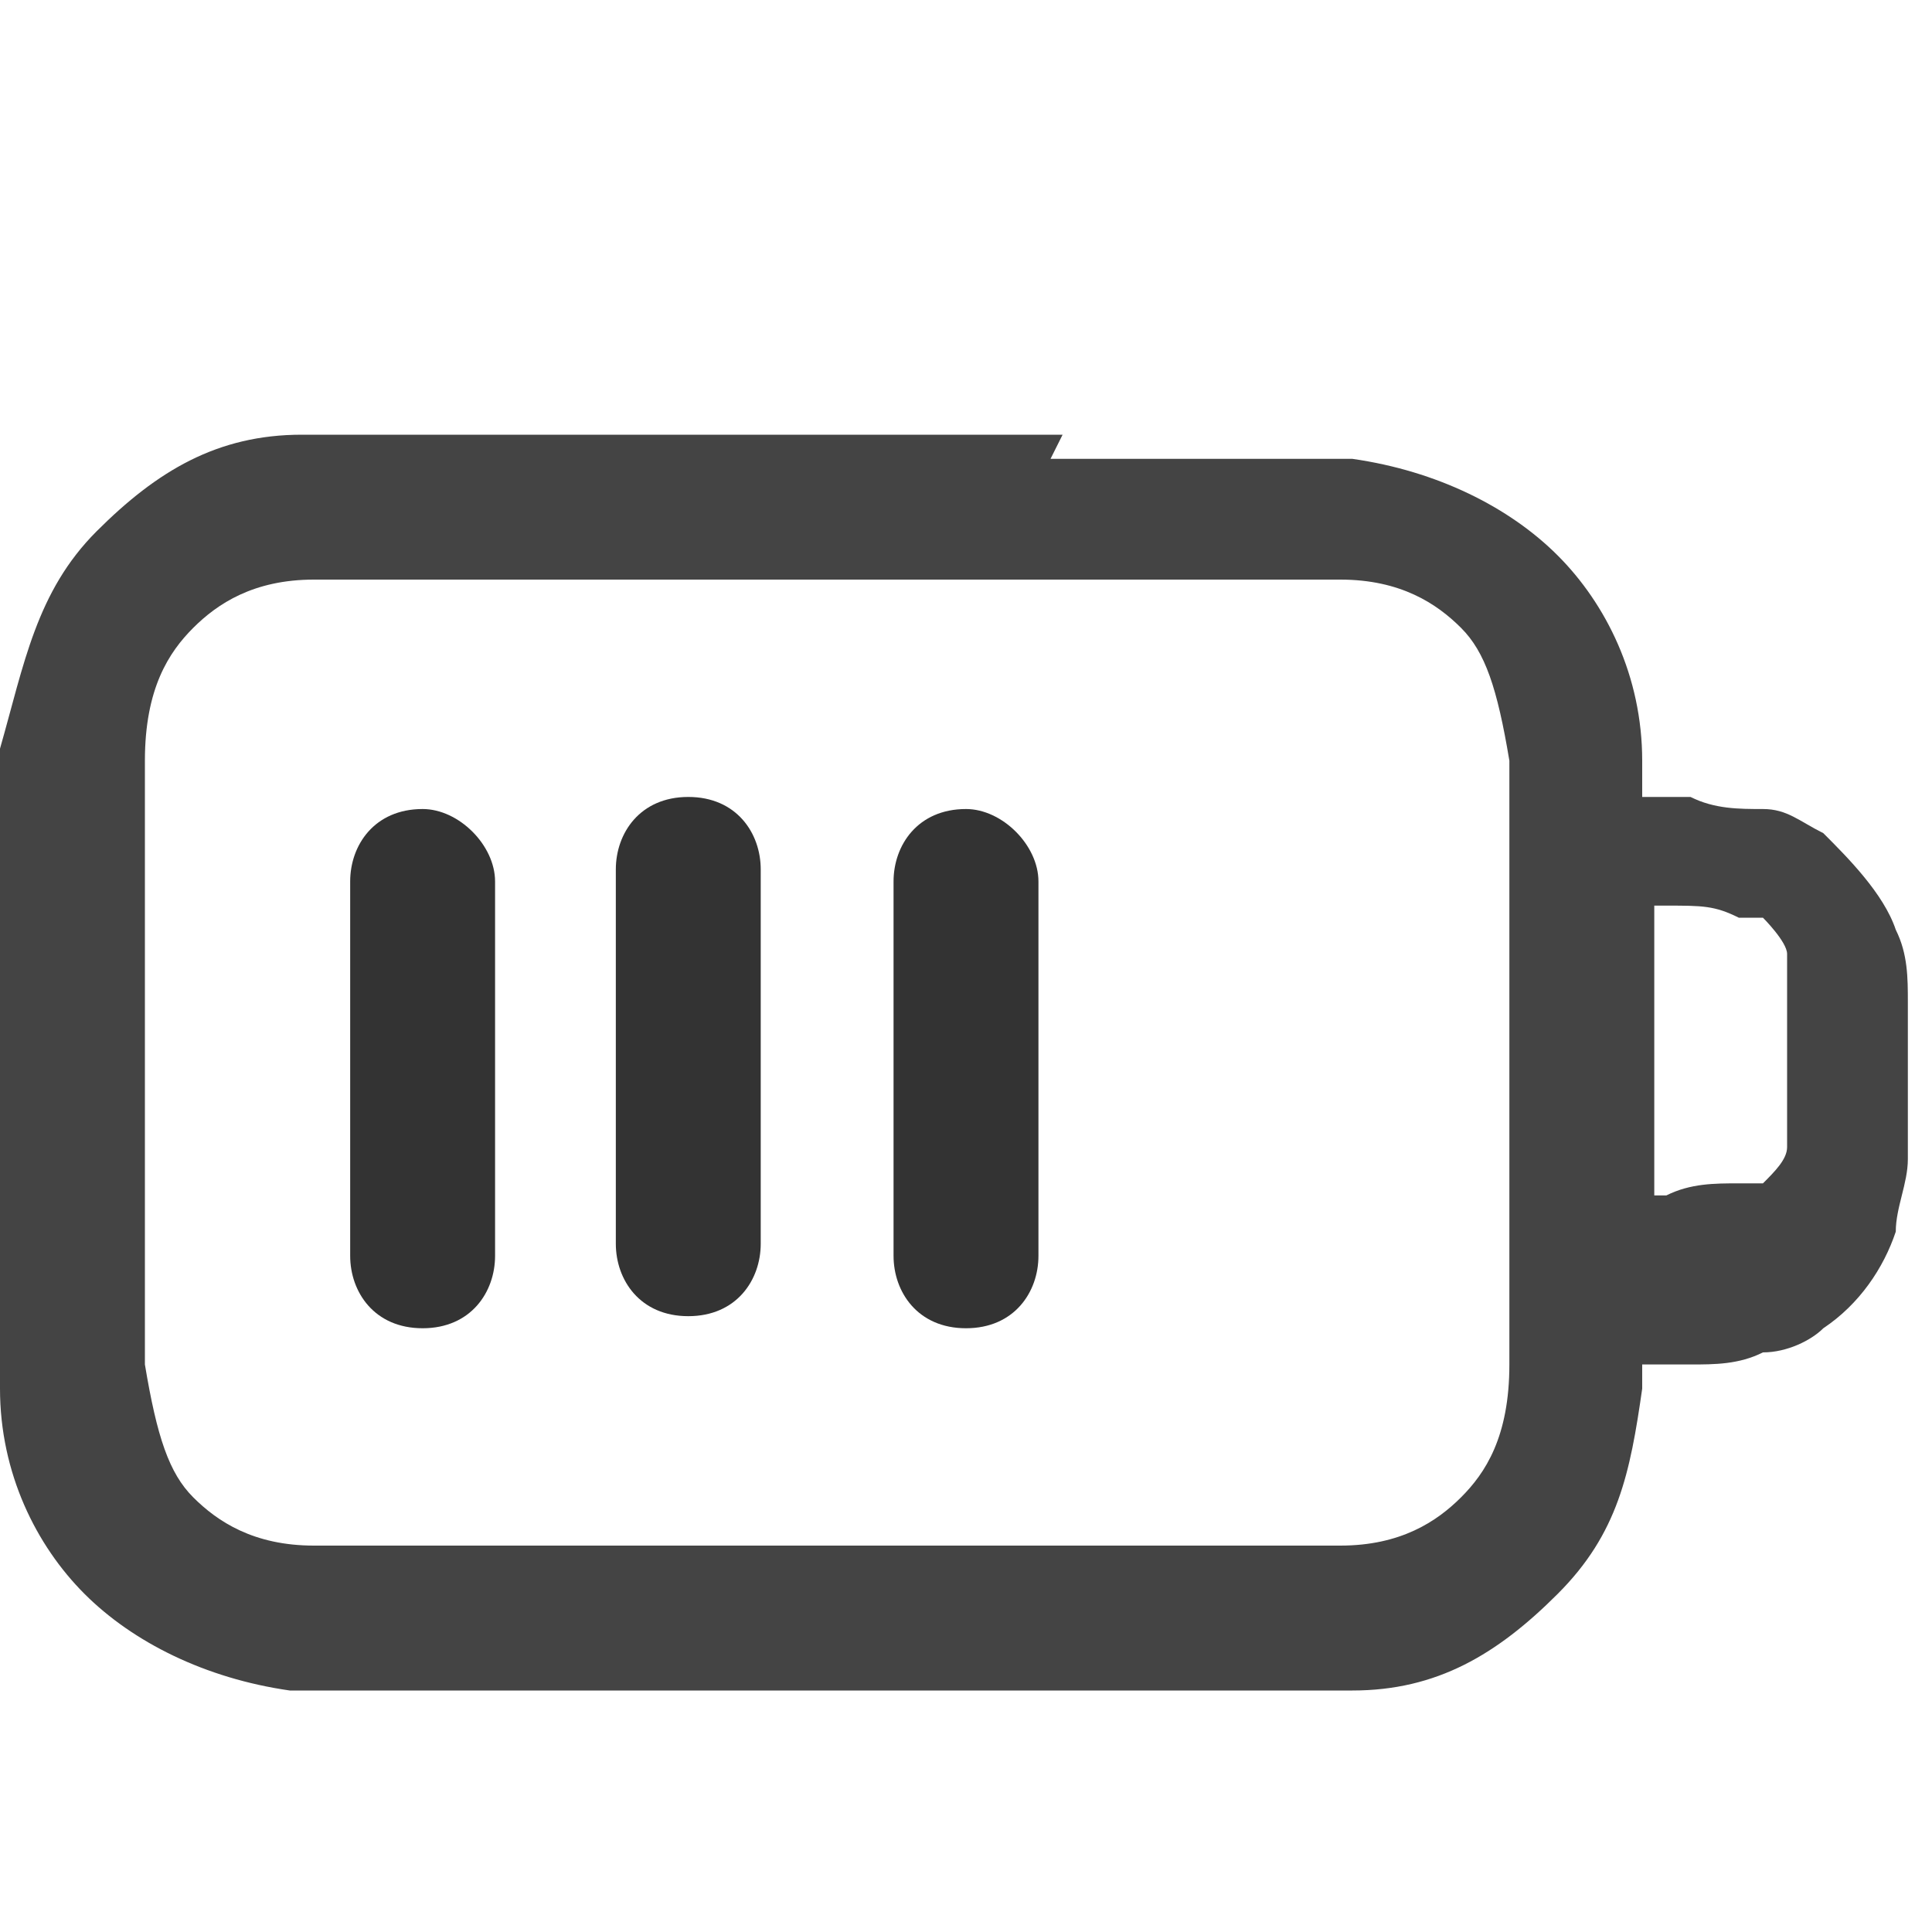
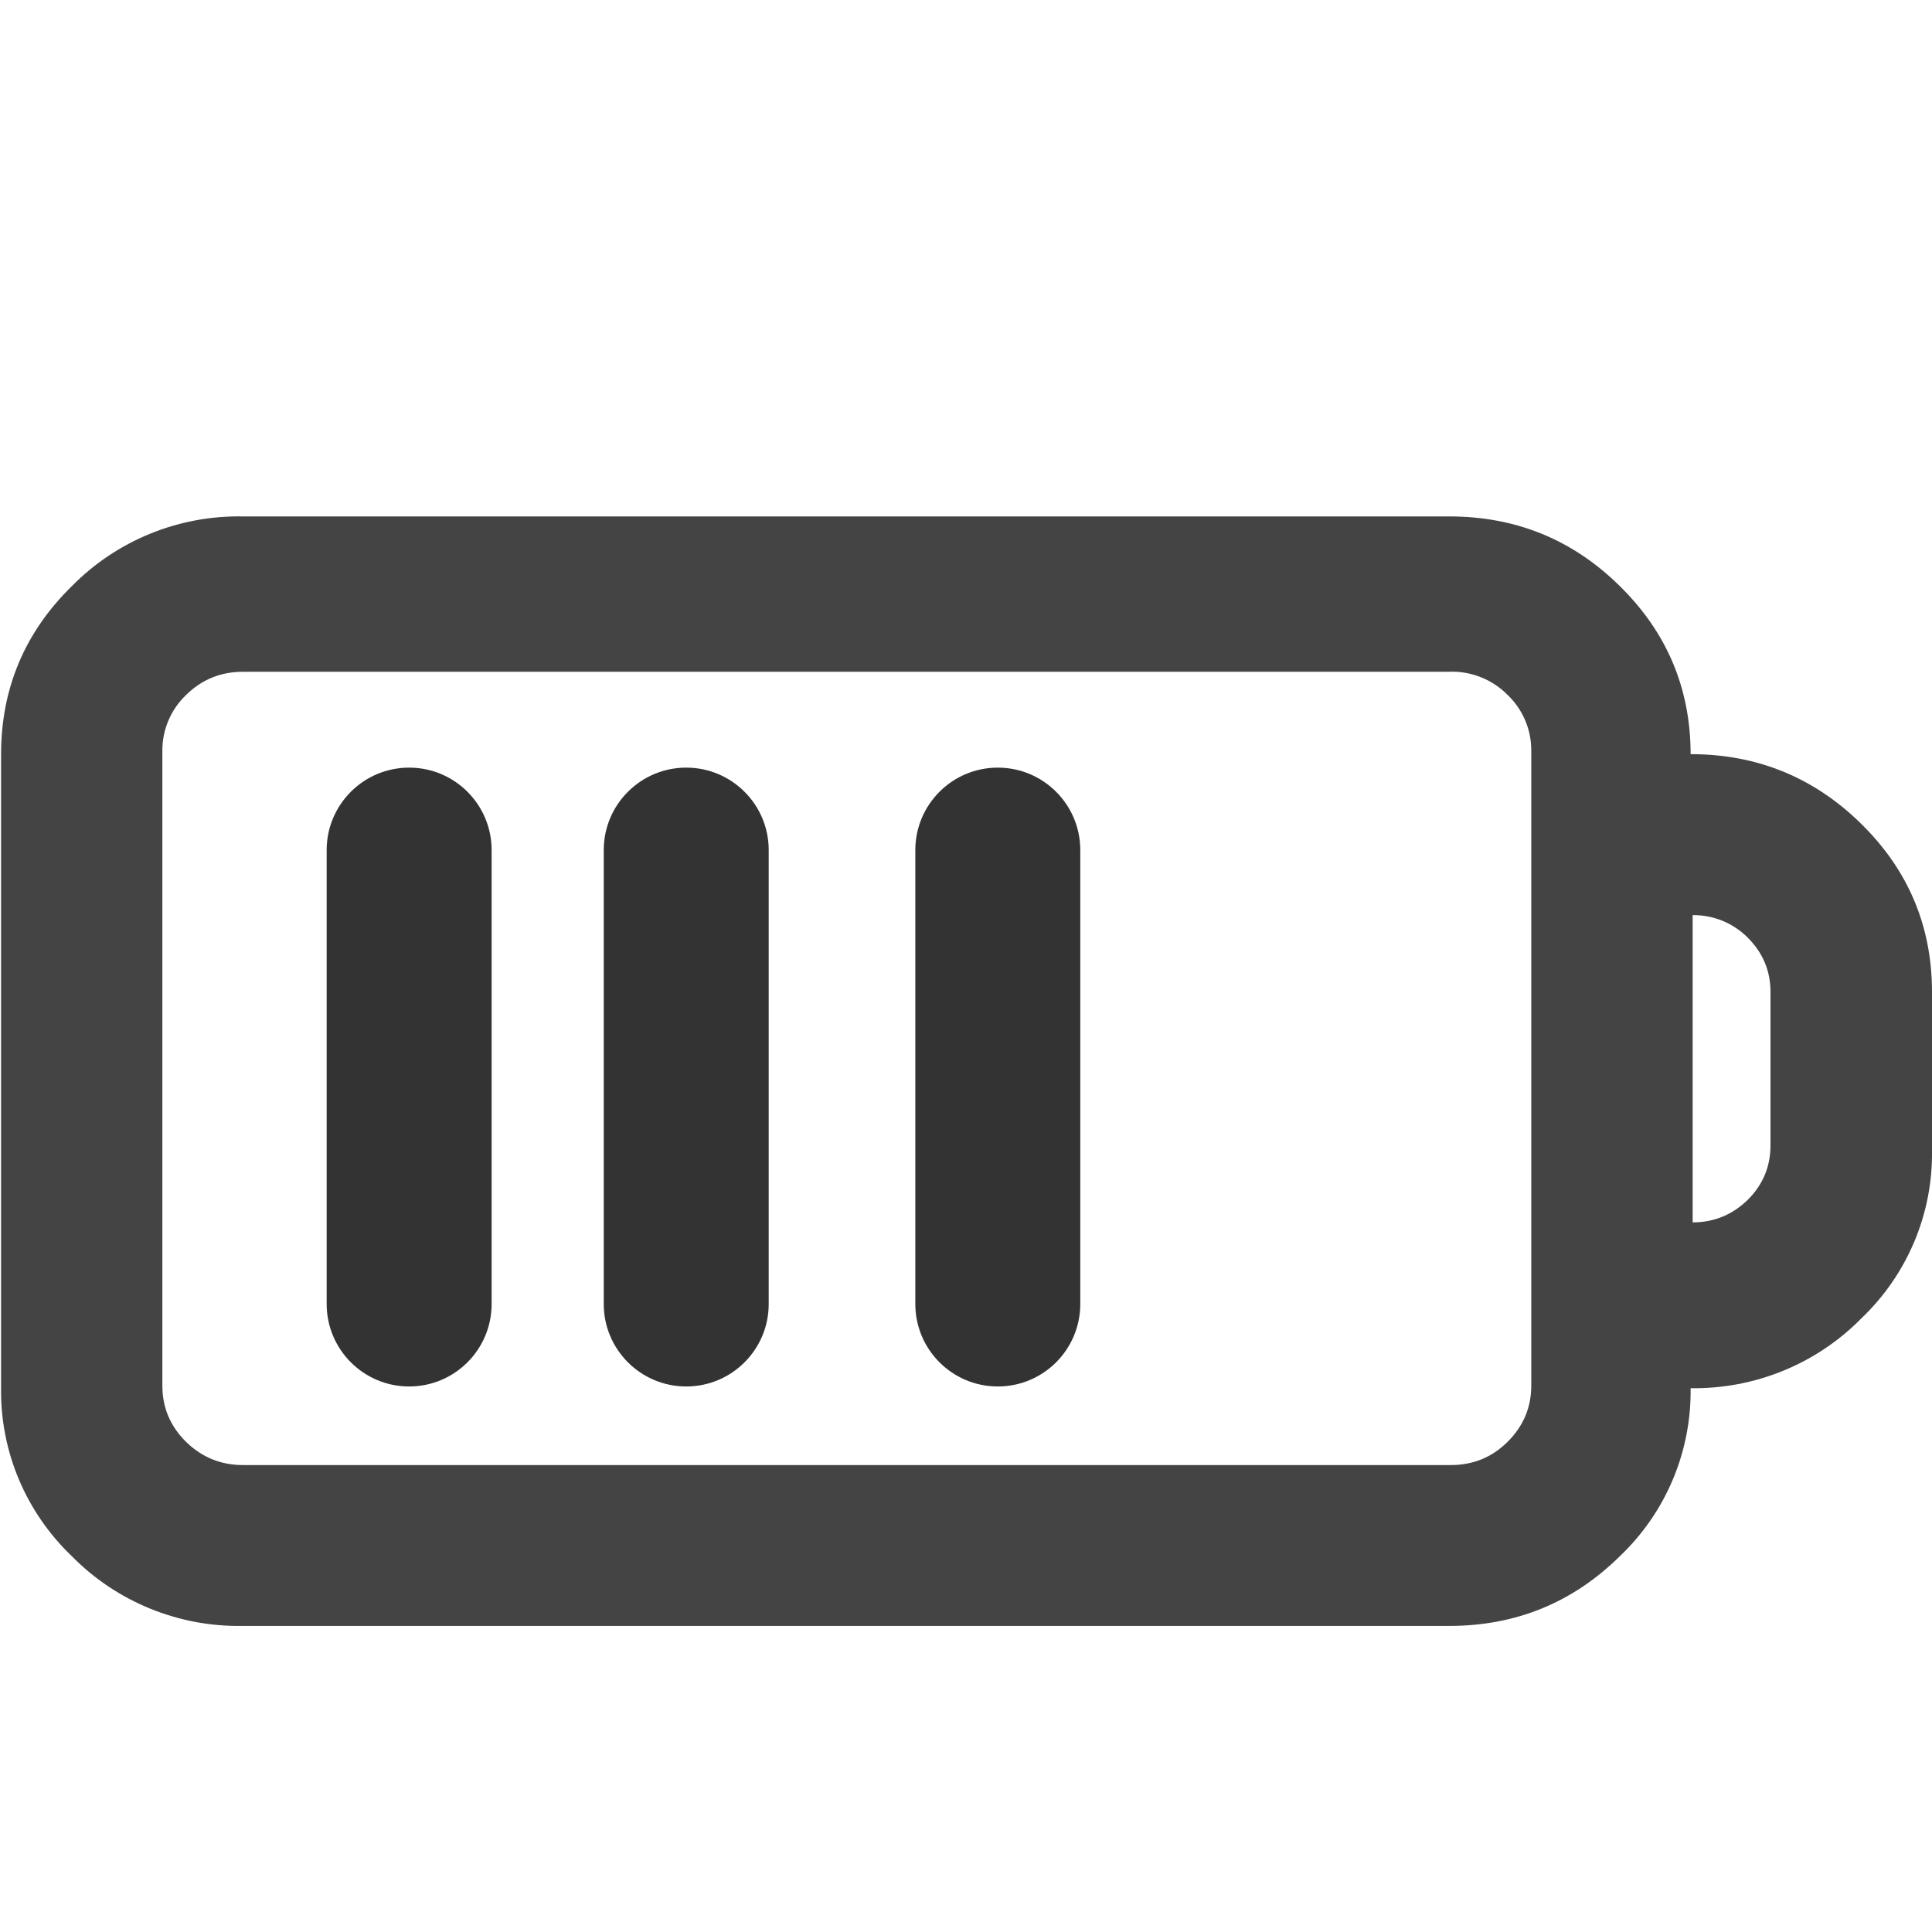
- <svg xmlns="http://www.w3.org/2000/svg" id="_图层_1" version="1.1" viewBox="0 0 16 16">
+ <svg xmlns="http://www.w3.org/2000/svg" id="_图层_1" data-name="图层_1" version="1.1" viewBox="0 0 1792 1224" width="35" height="35">
  <defs>
    <style>
-       .st0, .st1 {
+       .st0 {
+         fill: #444;
+       }
+ 
+       .st1 {
        fill: #333;
      }

-       .st0, .st2, .st3, .st4 {
+       .st2, .st3, .st4 {
        display: none;
      }

-       .st5, .st2 {
-         fill: #444;
-       }
- 
-       .st6 {
-         fill: #2e3434;
+       .st3 {
+         fill: #ed333b;
      }

      .st4 {
-         fill: #ed333b;
-       }
- 
-       .st7 {
        fill: #ff7800;
      }
    </style>
  </defs>
-   <path class="st0" d="M3.5,6.7c.3,0,.6.3.6.6v3.1c0,.3-.2.6-.6.6s-.6-.3-.6-.6v-3.1c0-.3.2-.6.6-.6ZM6.3,7.2c0-.3-.2-.6-.6-.6s-.6.3-.6.6v3.1c0,.3.2.6.6.6s.6-.3.6-.6v-3.1ZM8,6.7c.3,0,.6.3.6.6v3.1c0,.3-.2.6-.6.6s-.6-.3-.6-.6v-3.1c0-.3.2-.6.6-.6ZM10.8,7.2c0-.3-.2-.6-.6-.6s-.6.3-.6.6v3.1c0,.3.2.6.6.6s.6-.3.6-.6v-3.1Z" />
-   <path class="st2" d="M16,8.1c0-.2,0-.4-.1-.6-.1-.3-.4-.6-.6-.8-.2-.1-.3-.2-.5-.2-.2,0-.4,0-.6-.1h-.4c0-.1,0-.2,0-.3,0-.7-.3-1.3-.7-1.7s-1-.7-1.7-.8c-.6,0-1.5,0-2.5,0h-3.8c-.7,0-.9,0-1.4,0v1.2c.4,0,.8,0,1.5,0h3.7c1.1,0,1.8,0,2.4,0,.5,0,.8.2,1,.4.2.2.3.5.4,1.1,0,.6,0,1.4,0,2.5s0,1.9,0,2.5c0,.6-.2.9-.4,1.1s-.5.4-1,.4c-.6,0-1.3,0-2.4,0h-3.7c-1.1,0-1.8,0-2.4,0-.5,0-.8-.2-1-.4-.2-.2-.3-.5-.4-1.1,0-.6,0-1.4,0-2.5s0-.3,0-.6c0,0,0,0,0,0H0c0,.2,0,.3,0,.5H0c0,1.1,0,2,0,2.7,0,.7.3,1.3.7,1.7s1,.7,1.7.8c.6,0,1.5,0,2.5,0h3.8c1,0,1.8,0,2.5,0,.7,0,1.2-.3,1.7-.8s.6-1,.7-1.7v-.2s.4,0,.4,0c.2,0,.4,0,.6-.1.2,0,.4-.1.5-.2.3-.2.5-.5.6-.8,0-.2.1-.4.1-.6,0-.2,0-.4,0-.6h0c0-.3,0-.5,0-.7h0ZM14.9,9.4c0,0,0,.1,0,.2,0,.1-.1.2-.2.3,0,0-.1,0-.2,0-.2,0-.4,0-.6.1h-.1v-1.2h0v-1.3h.1c.3,0,.4,0,.6.1,0,0,.1,0,.2,0,0,0,.2.2.2.3,0,0,0,0,0,.2,0,.1,0,.3,0,.6s0,.5,0,.6h0Z" />
-   <path class="st5" d="M8.8,3.6h-3.8c-1,0-1.8,0-2.5,0-.7,0-1.2.3-1.7.8S.2,5.5,0,6.2c0,.7,0,1.5,0,2.6h0c0,1.1,0,2,0,2.7,0,.7.3,1.3.7,1.7s1,.7,1.7.8c.6,0,1.5,0,2.5,0h3.8c1,0,1.8,0,2.5,0,.7,0,1.2-.3,1.7-.8s.6-1,.7-1.7v-.2s.4,0,.4,0c.2,0,.4,0,.6-.1.2,0,.4-.1.5-.2.3-.2.5-.5.6-.8,0-.2.1-.4.1-.6,0-.2,0-.4,0-.6h0c0-.3,0-.5,0-.7,0-.2,0-.4-.1-.6-.1-.3-.4-.6-.6-.8-.2-.1-.3-.2-.5-.2-.2,0-.4,0-.6-.1h-.4c0-.1,0-.2,0-.3,0-.7-.3-1.3-.7-1.7s-1-.7-1.7-.8c-.6,0-1.5,0-2.5,0h0ZM13.7,7.5h.1c.3,0,.4,0,.6.1,0,0,.1,0,.2,0,0,0,.2.2.2.3,0,0,0,0,0,.2,0,.1,0,.3,0,.6s0,.5,0,.6c0,0,0,.1,0,.2,0,.1-.1.2-.2.3,0,0-.1,0-.2,0-.2,0-.4,0-.6.1h-.1v-1.2h0v-1.3h0ZM1.6,5.2c.2-.2.5-.4,1-.4.6,0,1.3,0,2.4,0h3.7c1.1,0,1.8,0,2.4,0,.5,0,.8.2,1,.4s.3.5.4,1.1c0,.6,0,1.4,0,2.5s0,1.9,0,2.5c0,.6-.2.9-.4,1.1s-.5.4-1,.4c-.6,0-1.3,0-2.4,0h-3.7c-1.1,0-1.8,0-2.4,0-.5,0-.8-.2-1-.4-.2-.2-.3-.5-.4-1.1,0-.6,0-1.4,0-2.5s0-1.9,0-2.5c0-.6.2-.9.4-1.1Z" />
-   <g class="st3">
-     <path class="st1" d="M1.9,2h0c-.2,0-.3,0-.4.2L.2,3.9c0,.1-.2.3-.2.4,0,.1,0,.3,0,.4,0,.1.1.3.2.4,0,0,0,0,0,0,0,0,.2.1.3.1l.9.2-1.3,1.3c-.2.2-.2.6,0,.8.2.2.6.2.8,0l1.6-1.7c0,0,.2-.2.2-.3,0-.1,0-.2,0-.4,0,0,0-.2,0-.2,0-.1,0-.2-.2-.3s-.1-.1-.2-.2c0,0-.2-.1-.3-.1l-.9-.2,1-1.3c0,0,0-.2.1-.2,0-.3-.1-.6-.4-.7h-.1,0Z" />
+   <g class="st2">
+     <path class="st1" d="M1792,781.2v-147.4c0-61-21.9-113.4-65.7-156.5-43.8-43.2-96.8-64.9-158.6-64.9,0-60.9-22-113.4-65.7-156.4-43.8-43.3-96.7-64.9-158.6-64.9H444.9c.4.7-70.9,2-70.9,2-1.3,17.7,1.1,37.8,0,55-.7,10.4.2,29.5,0,40,.7,16.8,3.1,28.5,0,45-.3,3.8.4,3.2,0,7l965.5.8c19.9-.3,39,7.5,52.9,21.6,14.3,13.6,22.2,32.5,22,52.2v590.9c0,20.4-7.4,37.6-22,52.2-14.6,14.5-32.2,21.6-52.9,21.6H216.7c-20.7,0-38.3-7.2-53-21.6-14.6-14.5-21.9-31.8-21.9-52.2v-508.1c-2.1,0-4.2-.2-6.3-.2-4.1-.1-7.9.8-11.9,1.3-9.1,1.3-18.2,1.7-27.4,1.6-18.5-.2-36.9-2.4-55.4-3.6-11.3-.7-23.5,1.9-34.5-.6-4-.9-7-2.9-9.3-5.5v512.4c-.8,59,23,115.6,65.7,156.3,41.7,42.4,99.1,65.9,158.6,64.9h1121.9c61.9,0,114.8-21.6,158.6-64.9,42.8-40.7,66.6-97.4,65.7-156.4,59.6,1,116.9-22.5,158.6-64.9,42.8-40.8,66.6-97.5,65.7-156.5ZM1636.8,779.3c0,19.7-7.1,36.7-21.2,50.7-14.2,13.9-31.3,21-51.2,21v-286.1c19.2-.2,37.7,7.3,51.2,20.9,14.1,14.1,21.2,31,21.2,50.5v142.9Z" />
  </g>
-   <path class="st1" d="M3.5,6.7c.3,0,.6.3.6.6v3.1c0,.3-.2.6-.6.6s-.6-.3-.6-.6v-3.1c0-.3.2-.6.6-.6Z" />
-   <path class="st1" d="M6.3,7.2c0-.3-.2-.6-.6-.6s-.6.3-.6.6v3.1c0,.3.2.6.6.6s.6-.3.6-.6v-3.1Z" />
-   <path class="st1" d="M8,6.7c.3,0,.6.3.6.6v3.1c0,.3-.2.6-.6.6s-.6-.3-.6-.6v-3.1c0-.3.2-.6.6-.6Z" />
-   <path class="st0" d="M10.8,7.2c0-.3-.2-.6-.6-.6s-.6.3-.6.6v3.1c0,.3.2.6.6.6s.6-.3.6-.6v-3.1Z" />
-   <path class="st4" d="M4.8,6.8h0c.2-.3.6-.3.9,0l3.3,3c.3.2.3.7,0,1h0c-.2.3-.6.3-.9,0l-3.3-3c-.3-.2-.3-.7,0-1Z" />
-   <path class="st4" d="M9.3,6.9h0c.2.3.2.7,0,1l-3.4,2.9c-.3.2-.7.2-.9,0h0c-.2-.3-.2-.7,0-1l3.4-2.9c.3-.2.7-.2.9,0Z" />
-   <g class="st3">
-     <path class="st6" d="M7,6.5c-.2,0-.5,0-.7.1-.6.3-1,.8-1,1.5h1.1c0-.2.1-.4.3-.5s.4,0,.6.1c.2.2.2.4.1.6s-.3.3-.5.3-.5.2-.5.5v1h1.1v-.6c.4-.2.8-.5,1-.9.3-.6.1-1.3-.3-1.7-.3-.3-.7-.4-1.1-.5h0c0,0,0,0,0,0ZM6.9,10.6c-.3,0-.5.2-.5.5s.2.5.5.5.5-.2.5-.5-.2-.5-.5-.5Z" />
+   <g class="st2">
+     <path class="st1" d="M361.8,259.7l-137.2-27.7c-9.3-2-14.7-9.6-11.1-16.2l86.2-169.2c6.2-12.5-15.1-22.4-27.5-12.9L4.2,247.2c-8.4,6.9-4.4,17.8,7.6,20.1l137.2,27.7c9.3,2,14.7,9.6,11.1,16.2l-85.7,169.2c-6.2,12.5,15.1,22.4,27.5,12.9l267.4-213.4c8.9-6.6,4.4-17.8-7.6-20.1Z" />
  </g>
-   <g class="st3">
-     <path class="st7" d="M1.5,6.9c0,.4-.3.7-.7.7s-.7-.3-.7-.7.3-.7.7-.7.7.3.7.7Z" />
-     <path class="st7" d="M.2,2.3v2.7c0,.4.3.7.7.7s.7-.3.7-.7v-2.7s-1.4,0-1.4,0Z" />
-   </g>
+   <path class="st0" d="M1344.2,195c61.8,0,114.6,21.5,158.3,64.7,43.7,42.9,65.6,95.1,65.6,155.8,61.7,0,114.6,21.6,158.3,64.7,43.7,42.9,65.6,95.1,65.6,155.9v146.9c.9,58.8-22.9,115.3-65.6,155.9-41.6,42.3-98.9,65.6-158.3,64.7.8,58.8-22.9,115.2-65.6,155.8-43.7,43.1-96.5,64.7-158.3,64.7H224.9c-59.4,1-116.7-22.4-158.3-64.7C24,1118.7.2,1062.3,1,1003.6V415.5c0-60.6,21.8-112.9,65.6-155.8,41.6-42.3,98.9-65.7,158.3-64.7h1119.4ZM1345.6,339.1H225.4c-20.6,0-38.2,7.1-52.9,21.6-14.2,13.6-22.1,32.4-21.9,52v588.6c0,20.3,7.3,37.5,21.9,52,14.7,14.4,32.3,21.6,52.9,21.6h1120.2c20.7,0,38.2-7.1,52.8-21.6,14.5-14.5,21.9-31.7,21.9-52V412.6c.2-19.6-7.7-38.4-21.9-52-13.9-14.1-33-21.9-52.8-21.6ZM1570,564.8v285c19.9,0,36.9-7.1,51.1-20.9,14-14,21.1-30.8,21.1-50.5v-142.4c0-19.5-7.1-36.3-21.1-50.3-13.5-13.6-32-21.1-51.1-20.9h0Z" />
+   <rect class="st3" x="686" y="384.8" width="165" height="666" rx="82.5" ry="82.5" transform="translate(549.1 -310.6) rotate(34.9)" />
+   <rect class="st1" x="303" y="428" width="153" height="574" rx="76.5" ry="76.5" />
+   <rect class="st3" x="657.8" y="360.6" width="180" height="717.2" rx="90" ry="90" transform="translate(-289.7 711.3) rotate(-43.4)" />
+   <polygon class="st2" points="466.3 431.6 466.3 1002.7 234.1 1002.7 234.1 431.7 466.3 431.7 466.3 431.6" />
+   <polygon class="st2" points="760.3 431.6 760.3 1002.7 528.2 1002.7 528.2 431.7 760.2 431.7 760.3 431.6" />
+   <polygon class="st2" points="1049.2 431.6 1049.2 1002.7 817 1002.7 817 431.7 1049.1 431.7 1049.2 431.6" />
+   <polygon class="st2" points="1338 431.6 1338 1002.7 1105.9 1002.7 1105.9 431.7 1338 431.7 1338 431.6" />
+   <path class="st4" d="M217.5,320h0c-41.7,0-75.5-25.4-75.5-56.7L141,0s34.8,1.5,76.5,1.5h0C259.2,1.5,293,0,293,0v263.3c0,31.3-33.8,56.7-75.5,56.7Z" />
+   <ellipse class="st4" cx="216.5" cy="458.5" rx="75.5" ry="74.5" />
+   <rect class="st1" x="560" y="428" width="153" height="574" rx="76.5" ry="76.5" />
+   <rect class="st1" x="849" y="428" width="153" height="574" rx="76.5" ry="76.5" />
+   <rect class="st2" x="1132" y="428" width="153" height="574" rx="76.5" ry="76.5" />
</svg>
